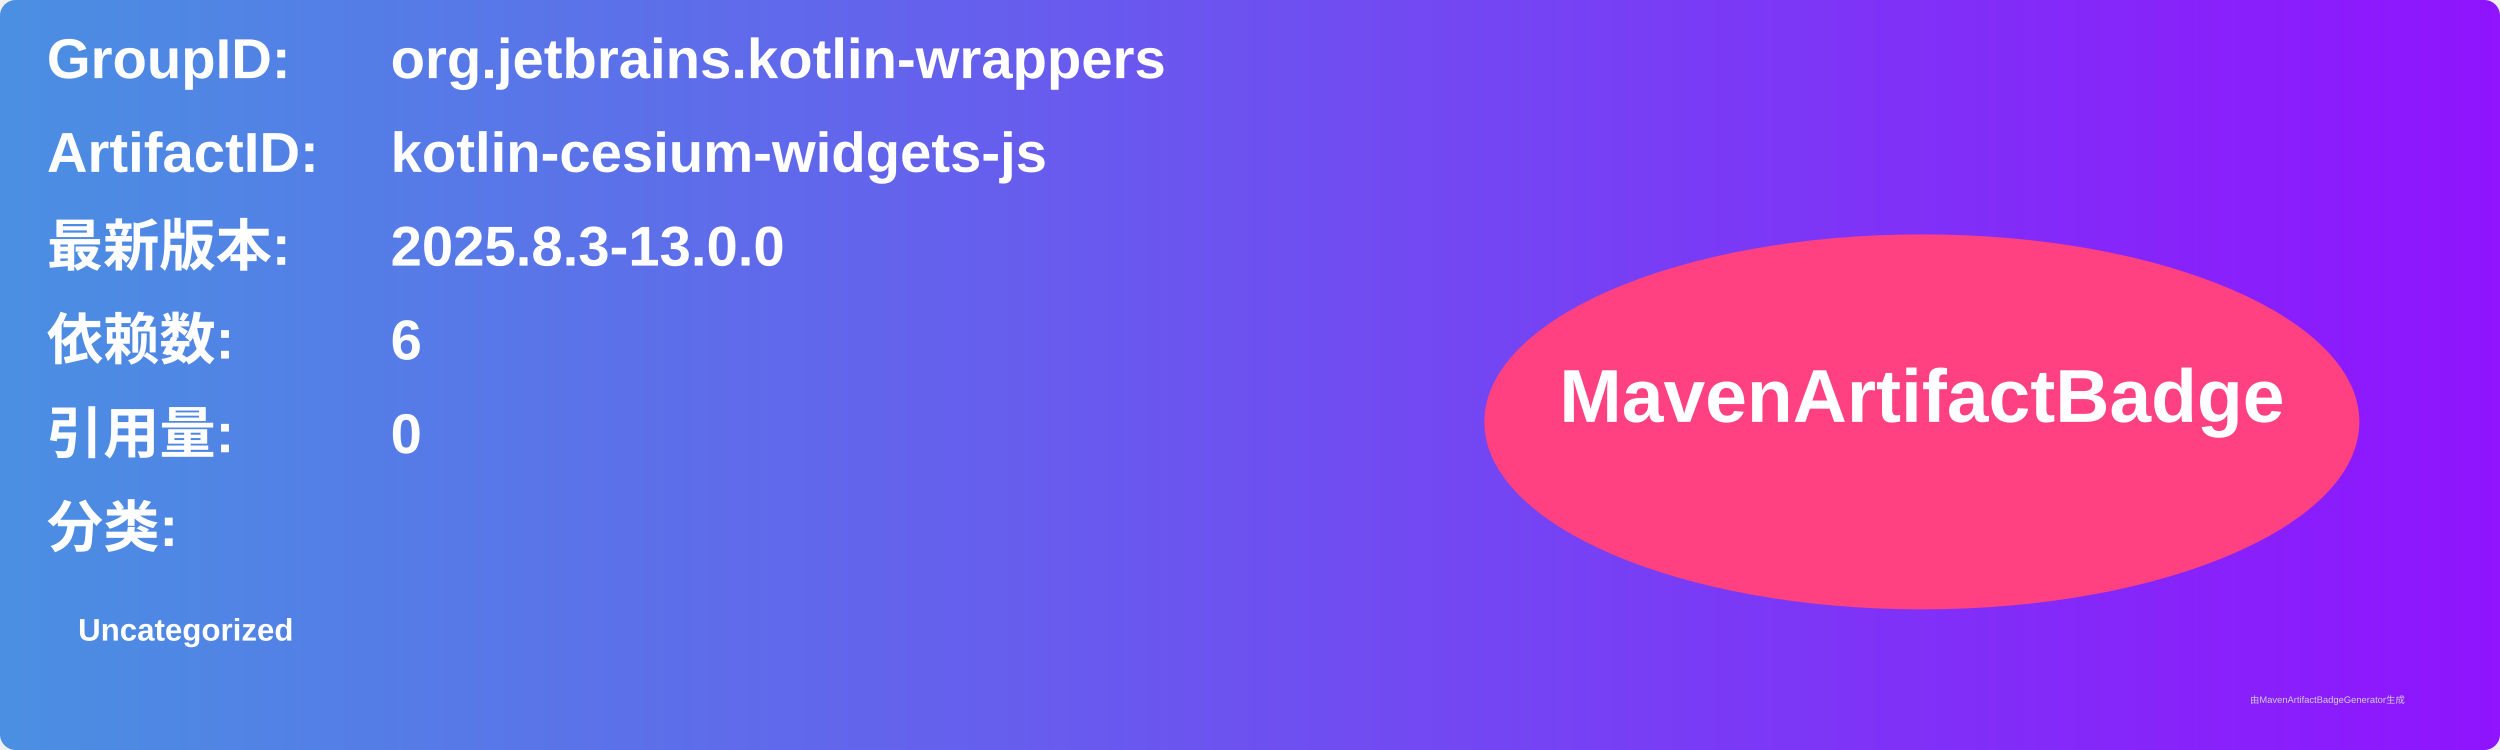
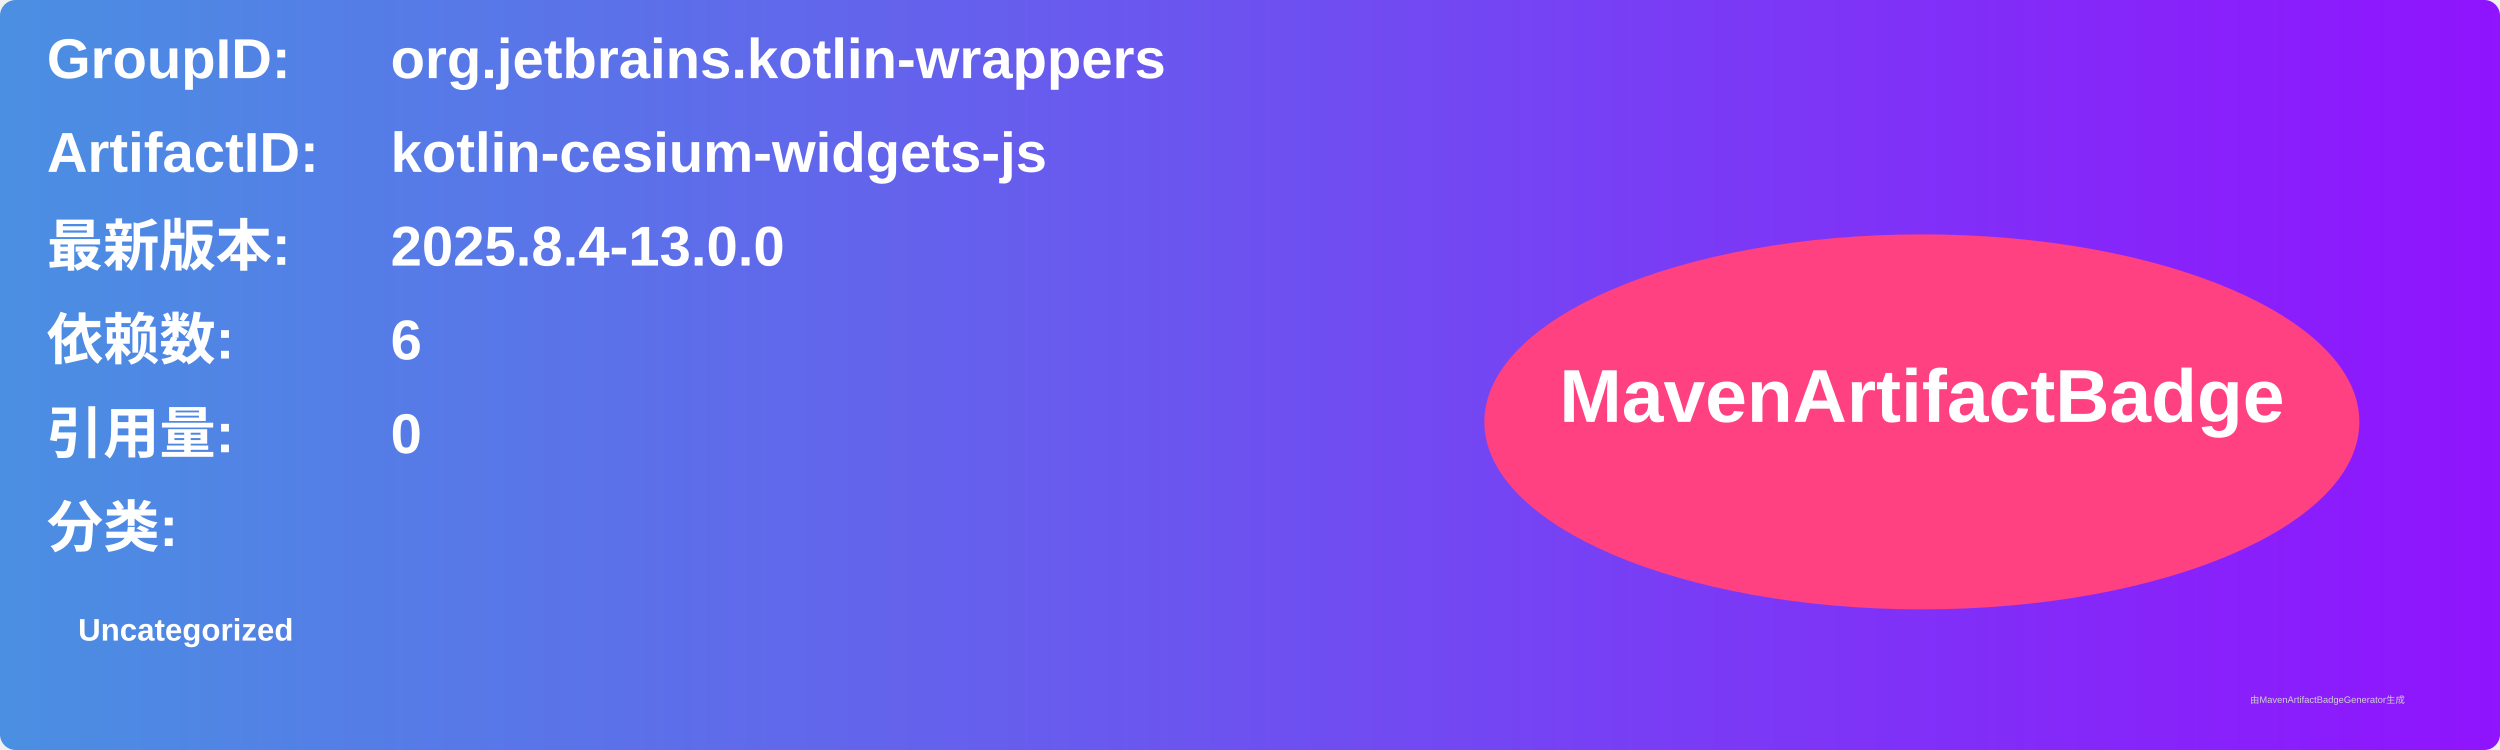
<svg xmlns="http://www.w3.org/2000/svg" width="800" height="240" viewBox="0 0 800 240">
  <linearGradient id="grad" x1="0%" y1="0%" x2="100%" y2="0%">
    <stop offset="0%" stop-color="#4a90e2" />
    <stop offset="100%" stop-color="#9013fe" />
  </linearGradient>
  <rect width="100%" height="100%" rx="5" ry="5" fill="url(#grad)" />
  <g transform="translate(15, 15)">
    <text x="0" y="10" font-family="Arial" font-size="18" fill="white" font-weight="bold" width="260">GroupID:</text>
    <text x="110" y="10" font-family="Arial" font-size="18" fill="white" font-weight="bold" width="460">org.jetbrains.kotlin-wrappers</text>
    <text x="0" y="40" font-family="Arial" font-size="18" fill="white" font-weight="bold" width="260">ArtifactID:</text>
    <text x="110" y="40" font-family="Arial" font-size="18" fill="white" font-weight="bold" width="460">kotlin-cesium-widgets-js</text>
    <text x="0" y="70" font-family="Arial" font-size="18" fill="white" font-weight="bold">最新版本:</text>
    <text x="110" y="70" font-family="Arial" font-size="18" fill="white" font-weight="bold">
-       <tspan font-weight="bold">2025.8.3-13.0.0</tspan>
+       <tspan font-weight="bold">2025.8.4-13.0.0</tspan>
    </text>
    <text x="0" y="100" font-family="Arial" font-size="18" fill="white" font-weight="bold">依赖数: </text>
    <text x="110" y="100" font-family="Arial" font-size="18" fill="white">
      <tspan font-weight="bold">6</tspan>
    </text>
    <text x="0" y="130" font-family="Arial" font-size="18" fill="white" font-weight="bold">引用量: </text>
    <text x="110" y="130" font-family="Arial" font-size="18" fill="white">
      <tspan font-weight="bold">0</tspan>
    </text>
    <text x="0" y="160" font-family="Arial" font-size="18" fill="white" font-weight="bold">分类:</text>
    <text x="10" y="190" font-family="Arial" font-size="10" fill="white">
      <tspan font-weight="bold">Uncategorized</tspan>
    </text>
    <ellipse cx="600" cy="120" rx="140" ry="60" fill="#ff4081" />
    <text x="600" y="120" text-anchor="middle" font-family="Arial" font-size="24" fill="white" font-weight="bold">MavenArtifactBadge</text>
  </g>
  <text x="720" y="225" font-family="Arial" font-size="3" fill="#d0d0d0">由MavenArtifactBadgeGenerator生成</text>
</svg>
